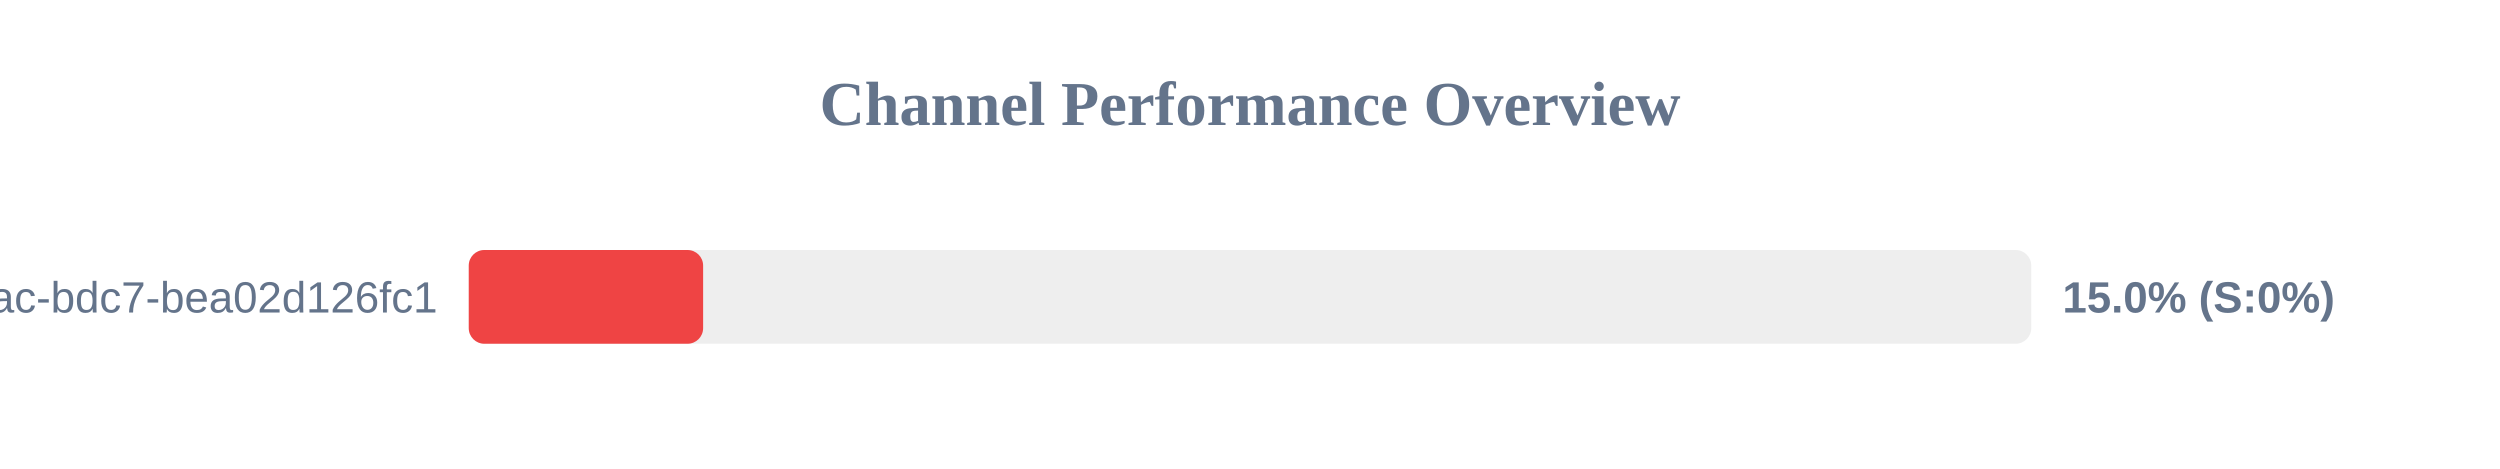
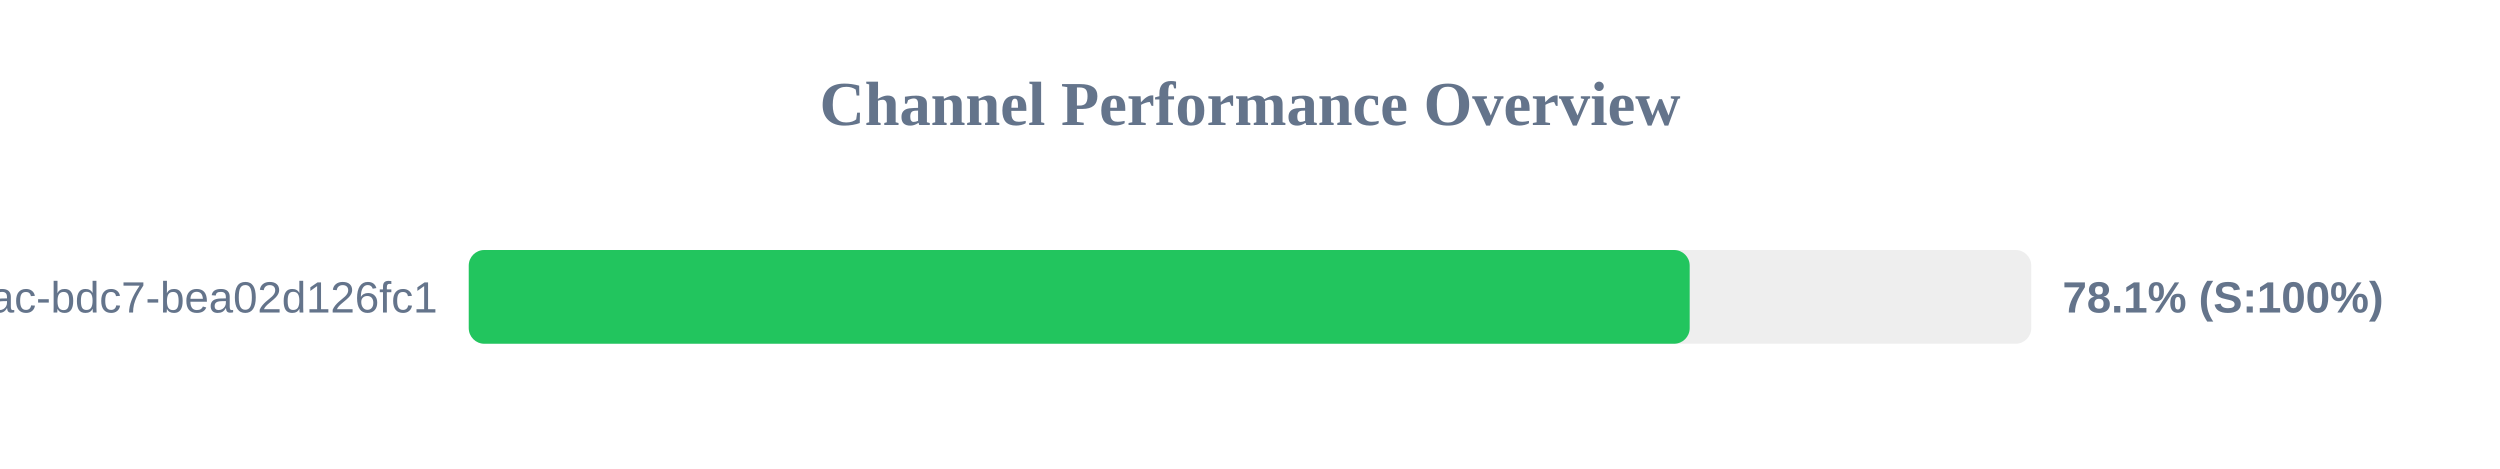
<svg xmlns="http://www.w3.org/2000/svg" width="800" height="150" version="1.1">
  <style>
        .row { font: 14px Arial; fill: #64748b; }
        .score { font: bold 14px Arial; fill: #64748b; }
    </style>
  <text x="400" y="40" text-anchor="middle" font-size="20px" font-weight="bold" fill="#64748b">Channel Performance Overview</text>
  <rect x="150" y="80" width="500" height="30" fill="#eee" rx="5" />
-   <rect x="150" y="80" width="75.0" height="30" fill="#ef4444" rx="5" />
+   <rect x="150" y="80" width="390.7" height="30" fill="#22c55e" rx="5" />
  <text x="140" y="100" text-anchor="end" class="row">?uuid=e31ad3e6-e341-42ac-bdc7-bea02d126fc1</text>
-   <text x="660" y="100" text-anchor="start" class="score">15.0% (S:0%)</text>
+   <text x="660" y="100" text-anchor="start" class="score">78.1% (S:100%)</text>
</svg>
